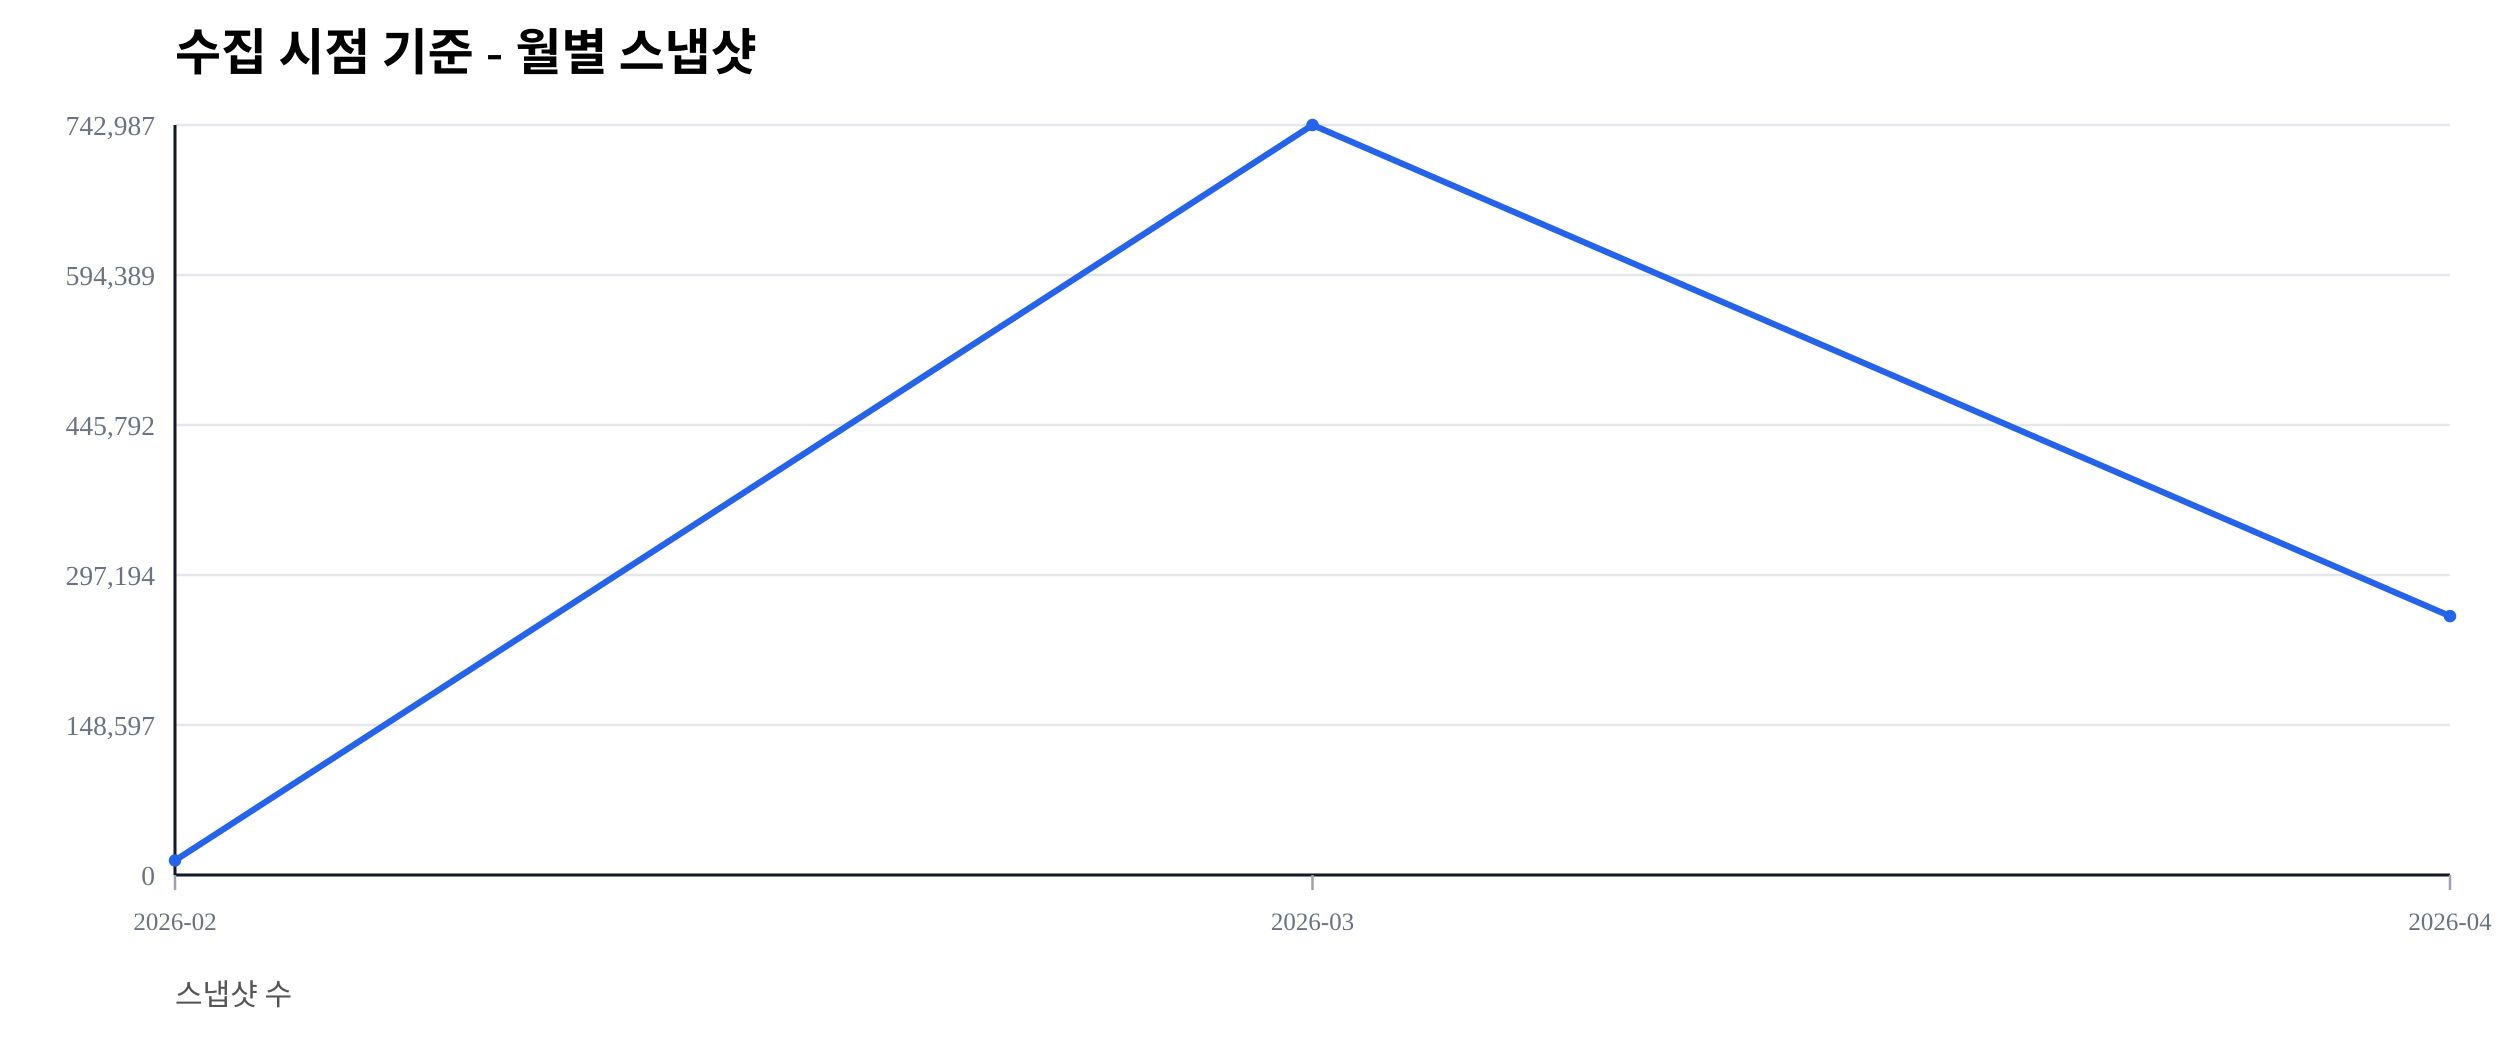
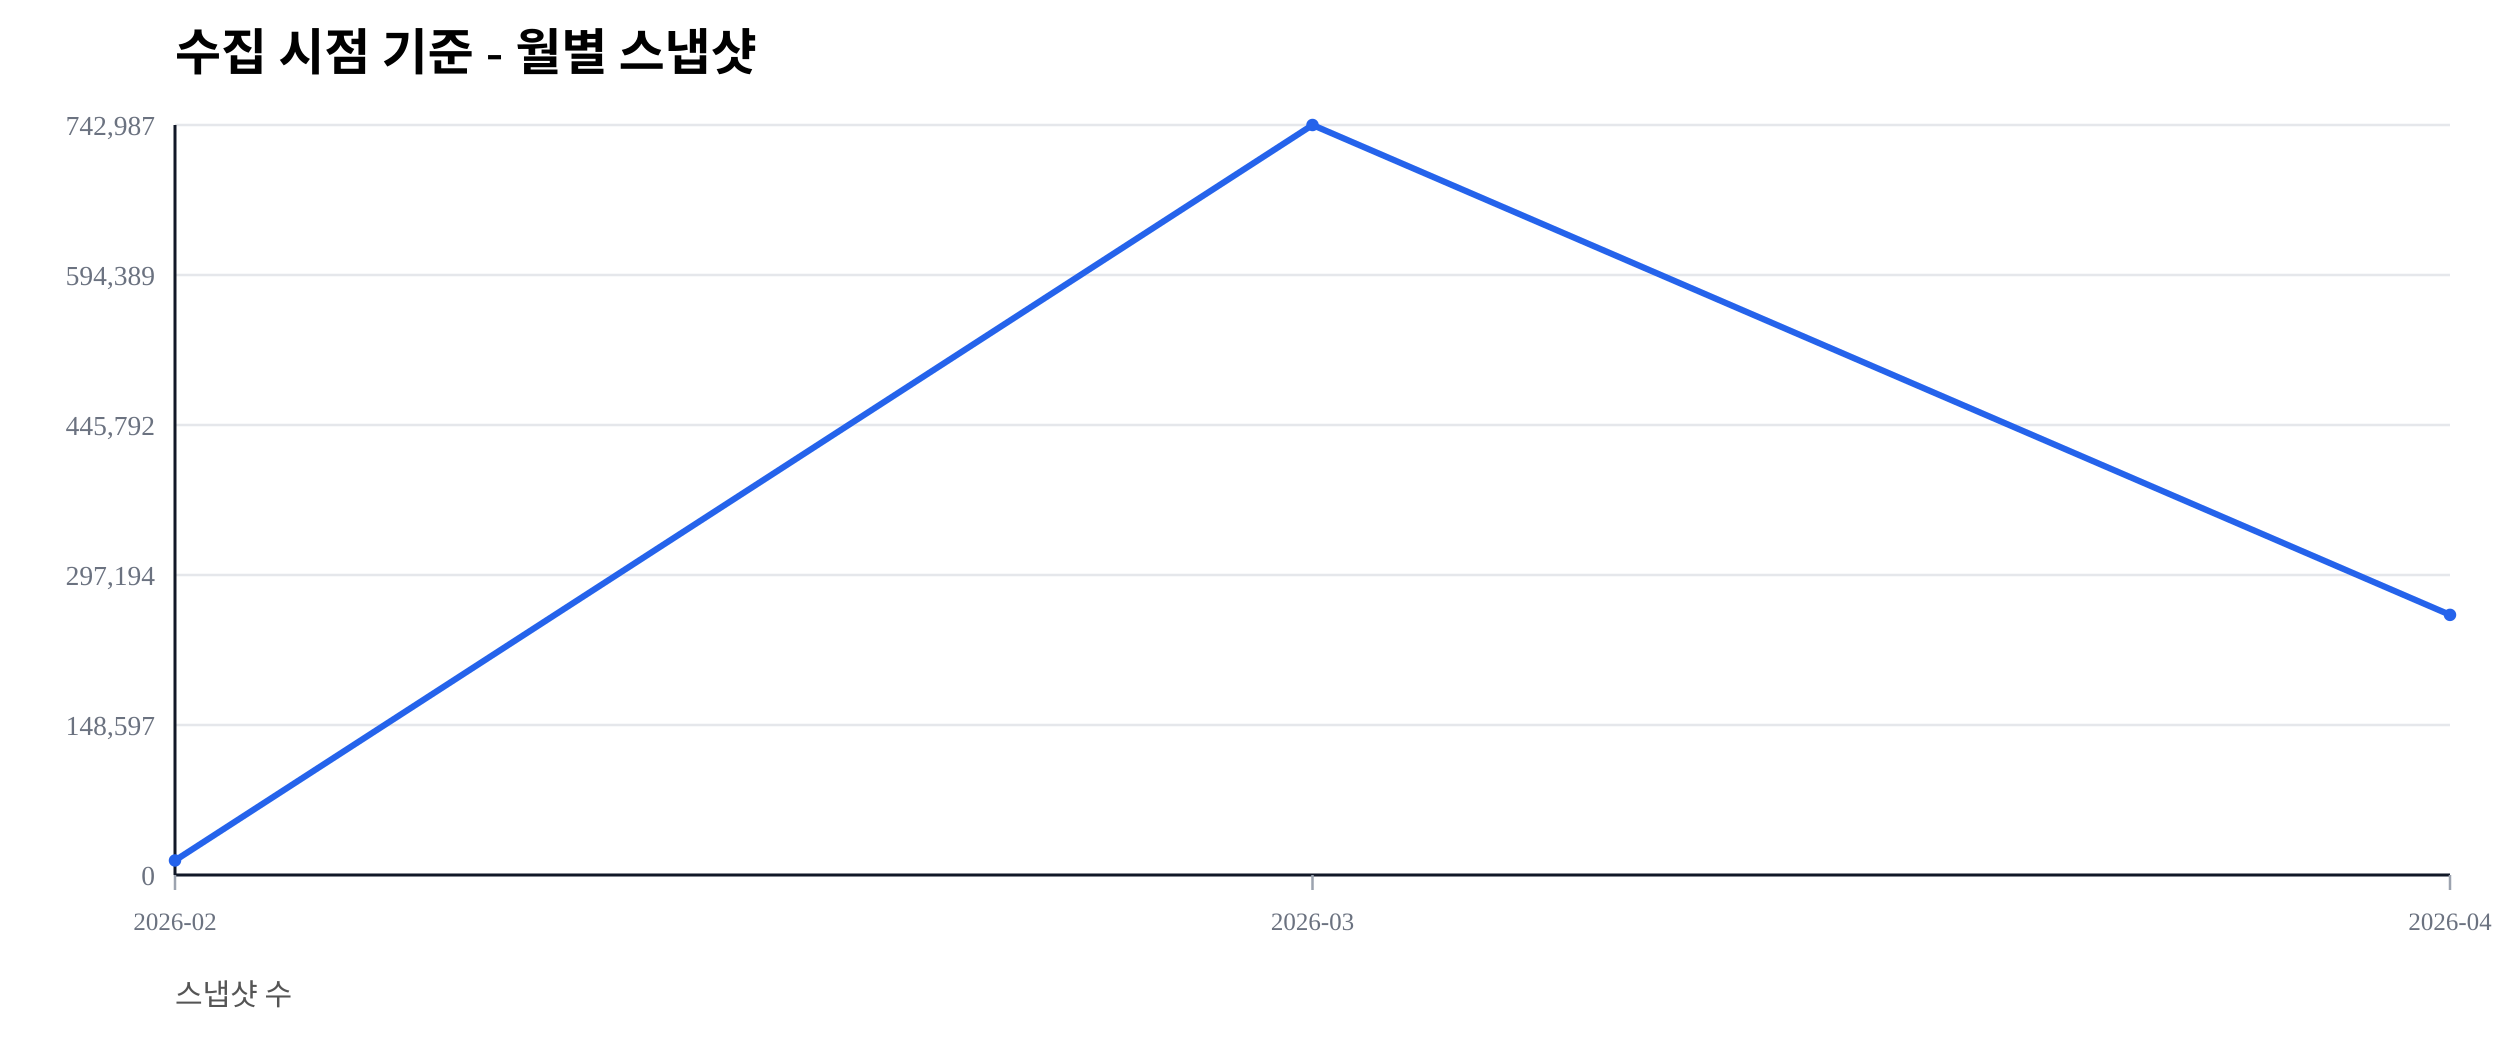
<svg xmlns="http://www.w3.org/2000/svg" width="1000" height="420" viewBox="0 0 1000 420">
  <rect width="100%" height="100%" fill="#ffffff" />
  <text x="70" y="28" font-size="20" font-weight="600">수집 시점 기준 - 월별 스냅샷</text>
  <text x="70" y="402" font-size="12" fill="#555">스냅샷 수</text>
  <line x1="70" y1="350.00" x2="980" y2="350.00" stroke="#e5e7eb" stroke-width="1" />
  <text x="62" y="354.00" font-size="11" fill="#6b7280" text-anchor="end">0</text>
  <line x1="70" y1="290.00" x2="980" y2="290.00" stroke="#e5e7eb" stroke-width="1" />
  <text x="62" y="294.00" font-size="11" fill="#6b7280" text-anchor="end">148,597</text>
  <line x1="70" y1="230.00" x2="980" y2="230.00" stroke="#e5e7eb" stroke-width="1" />
  <text x="62" y="234.00" font-size="11" fill="#6b7280" text-anchor="end">297,194</text>
  <line x1="70" y1="170.00" x2="980" y2="170.00" stroke="#e5e7eb" stroke-width="1" />
  <text x="62" y="174.00" font-size="11" fill="#6b7280" text-anchor="end">445,792</text>
  <line x1="70" y1="110.00" x2="980" y2="110.00" stroke="#e5e7eb" stroke-width="1" />
  <text x="62" y="114.00" font-size="11" fill="#6b7280" text-anchor="end">594,389</text>
  <line x1="70" y1="50.00" x2="980" y2="50.00" stroke="#e5e7eb" stroke-width="1" />
  <text x="62" y="54.00" font-size="11" fill="#6b7280" text-anchor="end">742,987</text>
  <line x1="70" y1="350" x2="980" y2="350" stroke="#111827" stroke-width="1.2" />
  <line x1="70" y1="50" x2="70" y2="350" stroke="#111827" stroke-width="1.2" />
  <line x1="70.00" y1="350" x2="70.00" y2="356" stroke="#9ca3af" stroke-width="1" />
  <text x="70.00" y="372" font-size="10" fill="#6b7280" text-anchor="middle">2026-02</text>
  <line x1="525.00" y1="350" x2="525.00" y2="356" stroke="#9ca3af" stroke-width="1" />
  <text x="525.00" y="372" font-size="10" fill="#6b7280" text-anchor="middle">2026-03</text>
  <line x1="980.00" y1="350" x2="980.00" y2="356" stroke="#9ca3af" stroke-width="1" />
  <text x="980.00" y="372" font-size="10" fill="#6b7280" text-anchor="middle">2026-04</text>
-   <polyline fill="none" stroke="#2563eb" stroke-width="2.5" points="70.00,344.19 525.00,50.00 980.00,246.45" />
+   <polyline fill="none" stroke="#2563eb" stroke-width="2.5" points="70.00,344.19 525.00,50.00 980.00,245.95" />
  <circle cx="70.00" cy="344.19" r="2.5" fill="#2563eb" />
  <circle cx="525.00" cy="50.00" r="2.5" fill="#2563eb" />
-   <circle cx="980.00" cy="246.45" r="2.5" fill="#2563eb" />
+   <circle cx="980.00" cy="245.95" r="2.5" fill="#2563eb" />
</svg>
